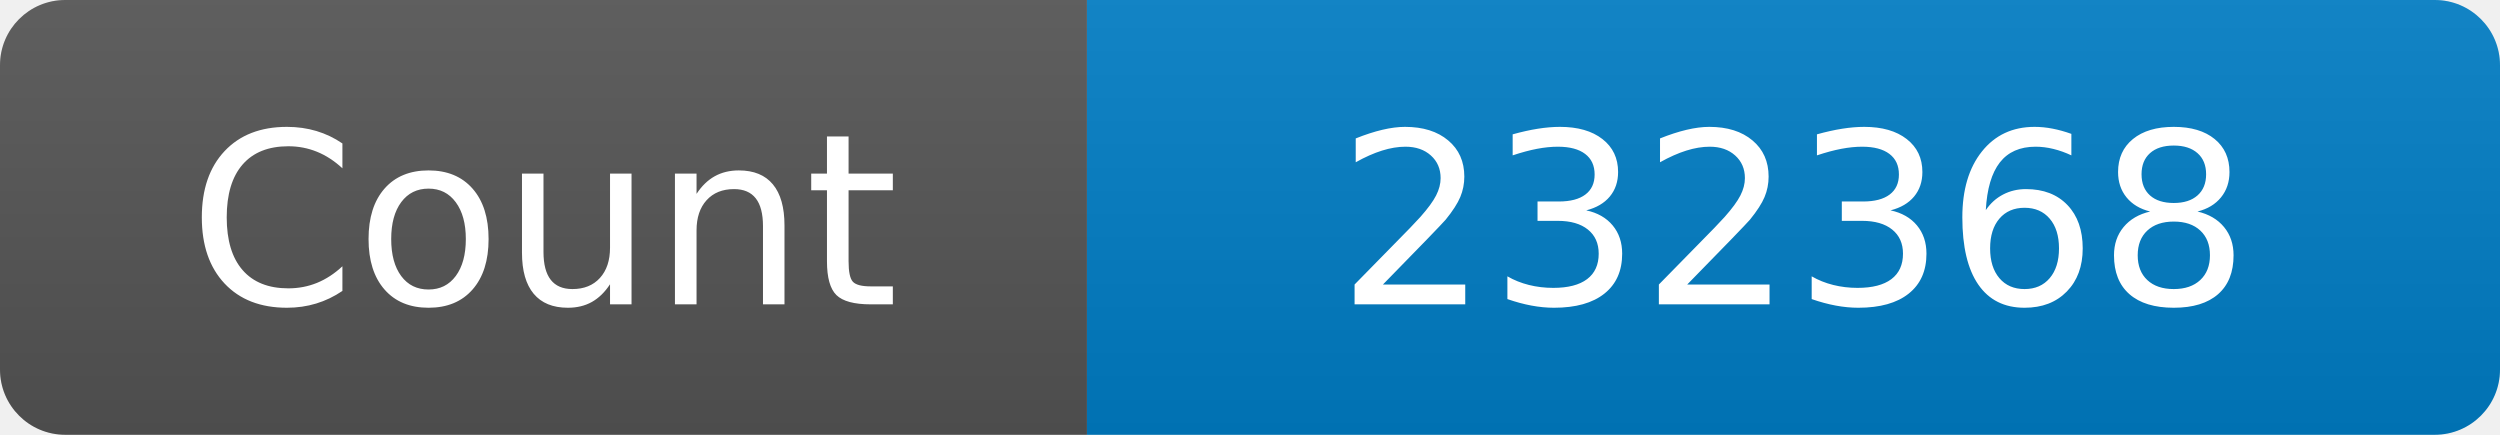
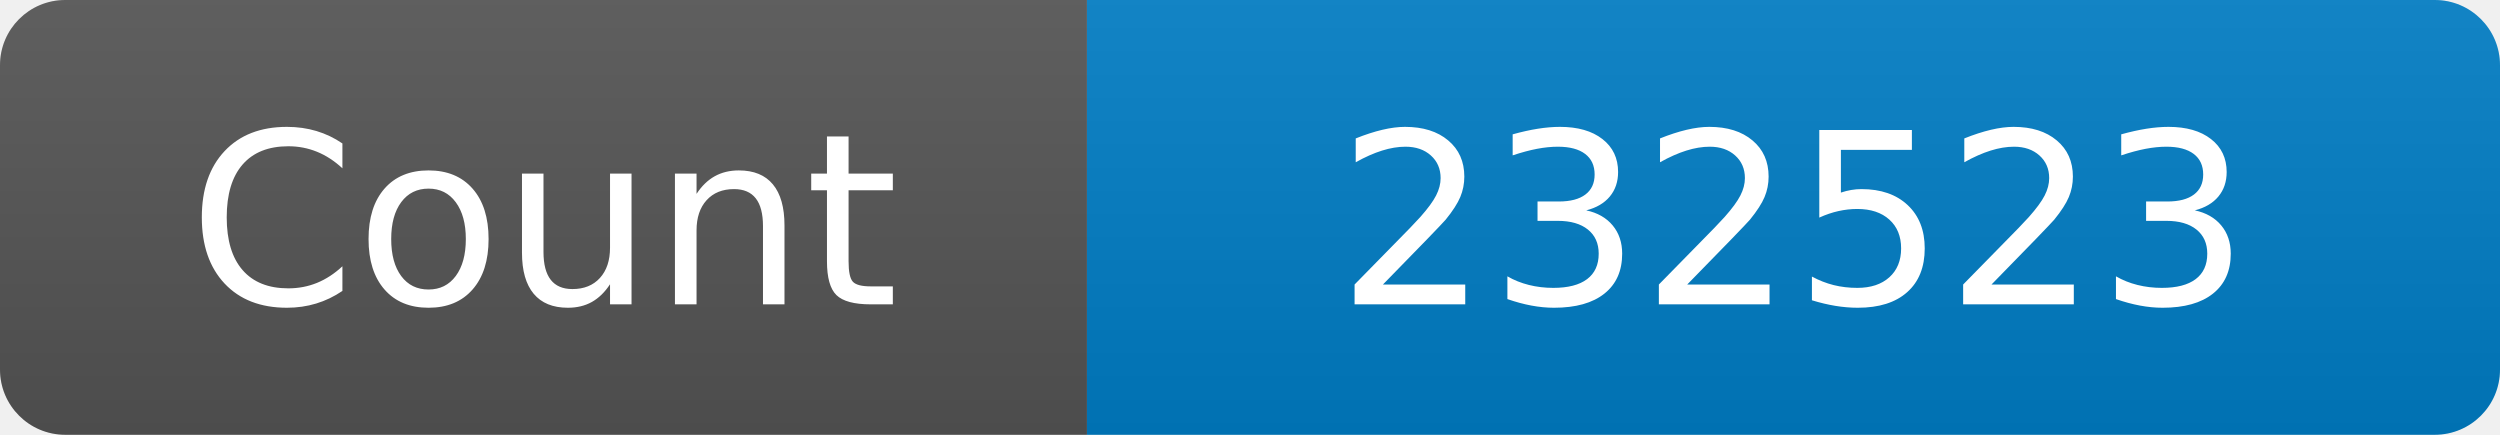
<svg xmlns="http://www.w3.org/2000/svg" width="115" height="20" role="img" aria-label="Maintained?: yes">
  <linearGradient id="s" x2="0" y2="100%">
    <stop offset="0" stop-color="#bbb" stop-opacity=".1" />
    <stop offset="1" stop-opacity=".1" />
  </linearGradient>
  <clipPath id="r">
    <rect width="115" height="20" rx="3" fill="#fff" />
  </clipPath>
  <g clip-path="url(#r)">
    <rect width="50" height="20" fill="#555" />
    <rect x="50" width="160" height="20" fill="#007ec6" />
    <rect width="115" height="20" fill="url(#s)" />
  </g>
  <g fill="#fff" text-anchor="middle" font-family="Verdana,Geneva,DejaVu Sans,sans-serif" font-size="110">
    <text x="250" y="140" transform="scale(.1)" fill="#fff">Count</text>
-     <text x="825" y="140" transform="scale(.1)" fill="#fff">232368</text>
+     <text x="825" y="140" transform="scale(.1)" fill="#fff">232523</text>
  </g>
</svg>
